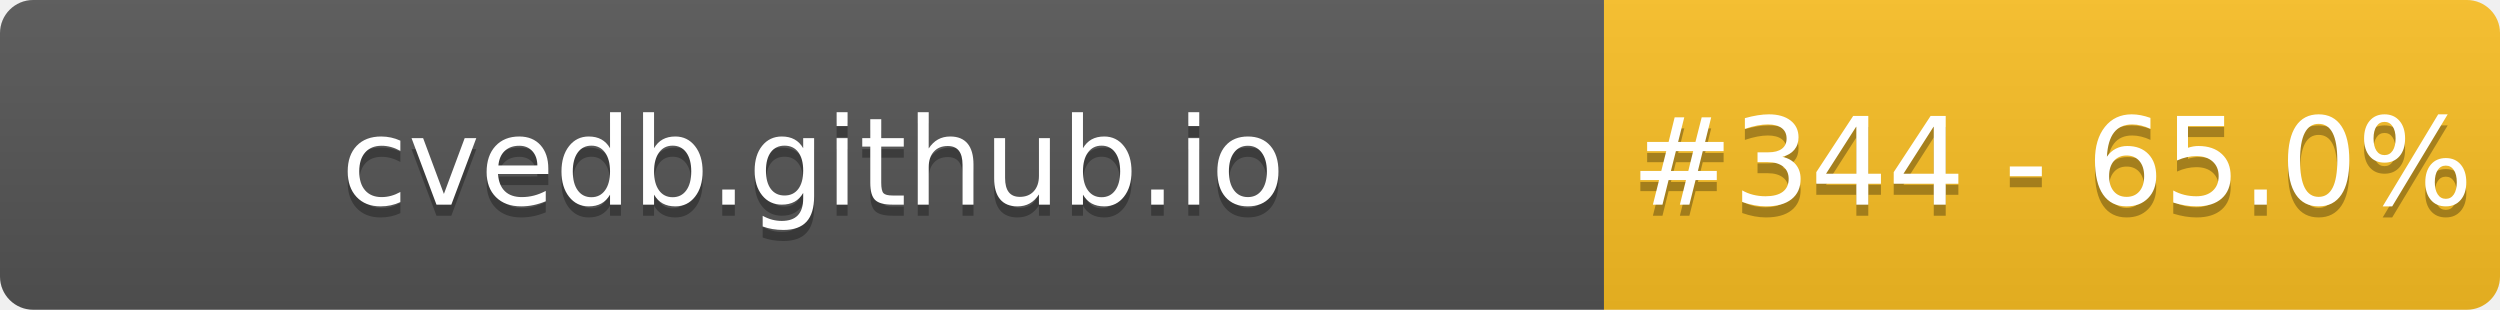
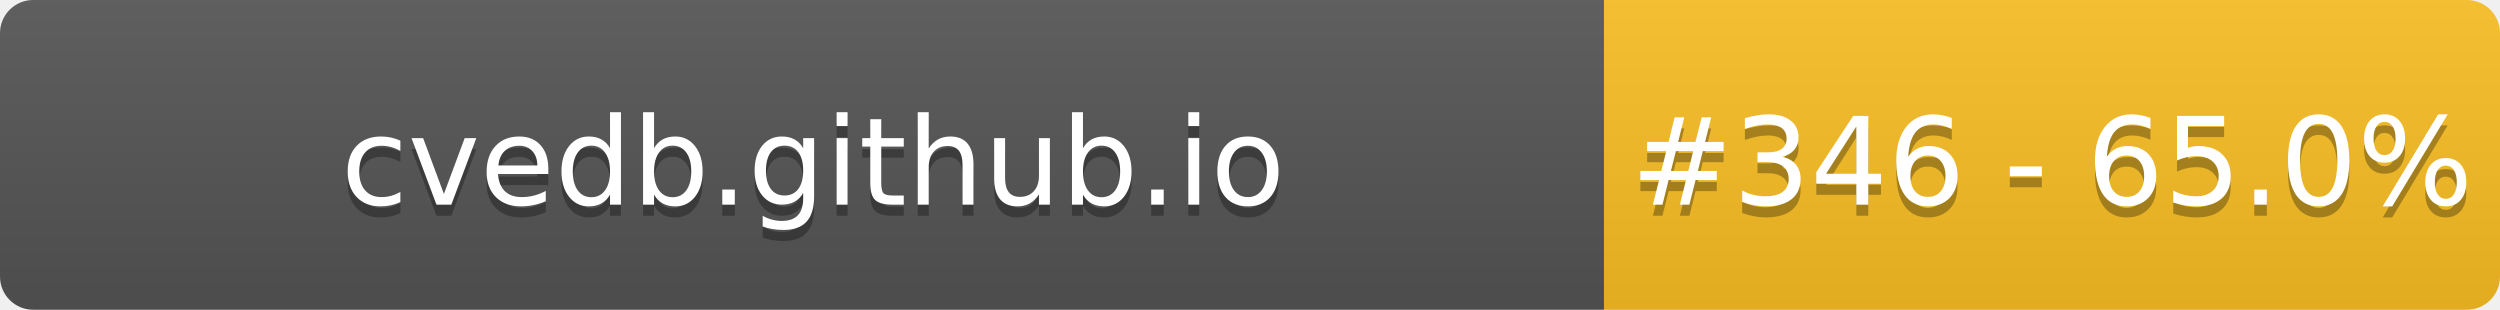
- <svg xmlns="http://www.w3.org/2000/svg" width="226" height="28" role="img" aria-label="cvedb.github.io: #344 - 65.0%">
+ <svg xmlns="http://www.w3.org/2000/svg" width="226" height="28" role="img" aria-label="cvedb.github.io: #346 - 65.0%">
  <linearGradient id="s" x2="0" y2="100%">
    <stop offset="0" stop-color="#bbb" stop-opacity=".1" />
    <stop offset="1" stop-opacity=".1" />
  </linearGradient>
  <clipPath id="r">
    <rect width="226" height="28" rx="3" fill="#fff" />
  </clipPath>
  <g clip-path="url(#r)">
    <rect width="145" height="28" fill="#555" />
    <rect x="145" width="81" height="28" fill="#FBBF24" />
    <rect width="226" height="28" fill="url(#s)" />
  </g>
  <g fill="#fff" text-anchor="middle" font-family="Verdana,Geneva,DejaVu Sans,sans-serif" text-rendering="geometricPrecision" font-size="110">
    <text aria-hidden="true" x="735" y="195" fill="#010101" fill-opacity=".3" transform="scale(.1)" textLength="1350">cvedb.github.io</text>
    <text x="735" y="185" transform="scale(.1)" fill="#fff" textLength="1350">cvedb.github.io</text>
-     <text aria-hidden="true" x="1855" y="195" fill="#010101" fill-opacity=".3" transform="scale(.1)" textLength="660">#344 - 65.0%</text>
-     <text x="1855" y="185" transform="scale(.1)" fill="#fff" textLength="660">#344 - 65.0%</text>
+     <text aria-hidden="true" x="1855" y="195" fill="#010101" fill-opacity=".3" transform="scale(.1)" textLength="660">#346 - 65.0%</text>
+     <text x="1855" y="185" transform="scale(.1)" fill="#fff" textLength="660">#346 - 65.0%</text>
  </g>
</svg>
